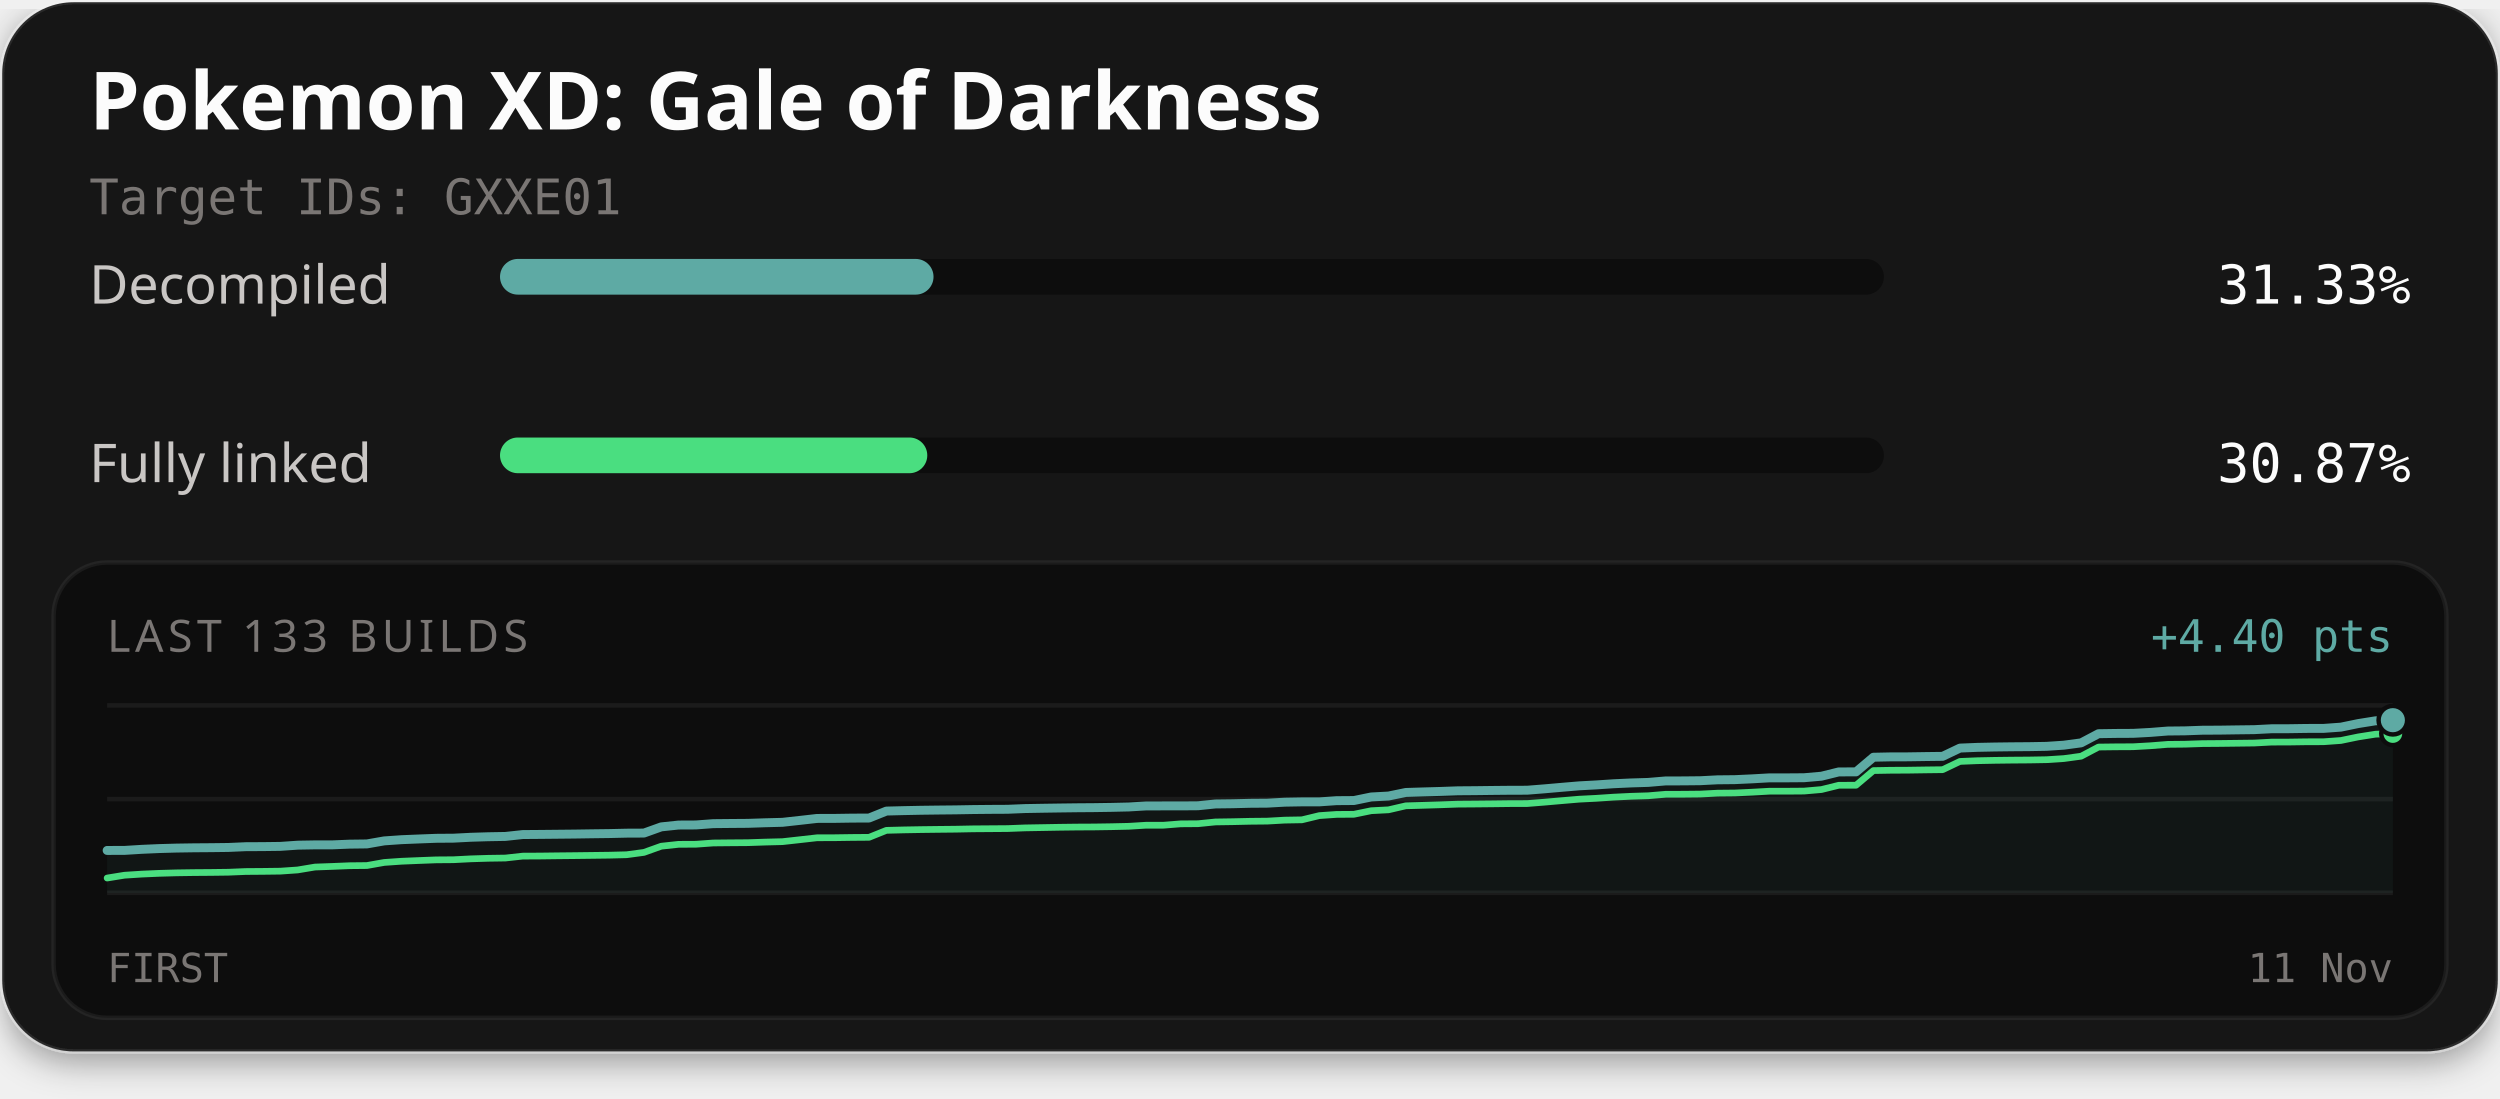
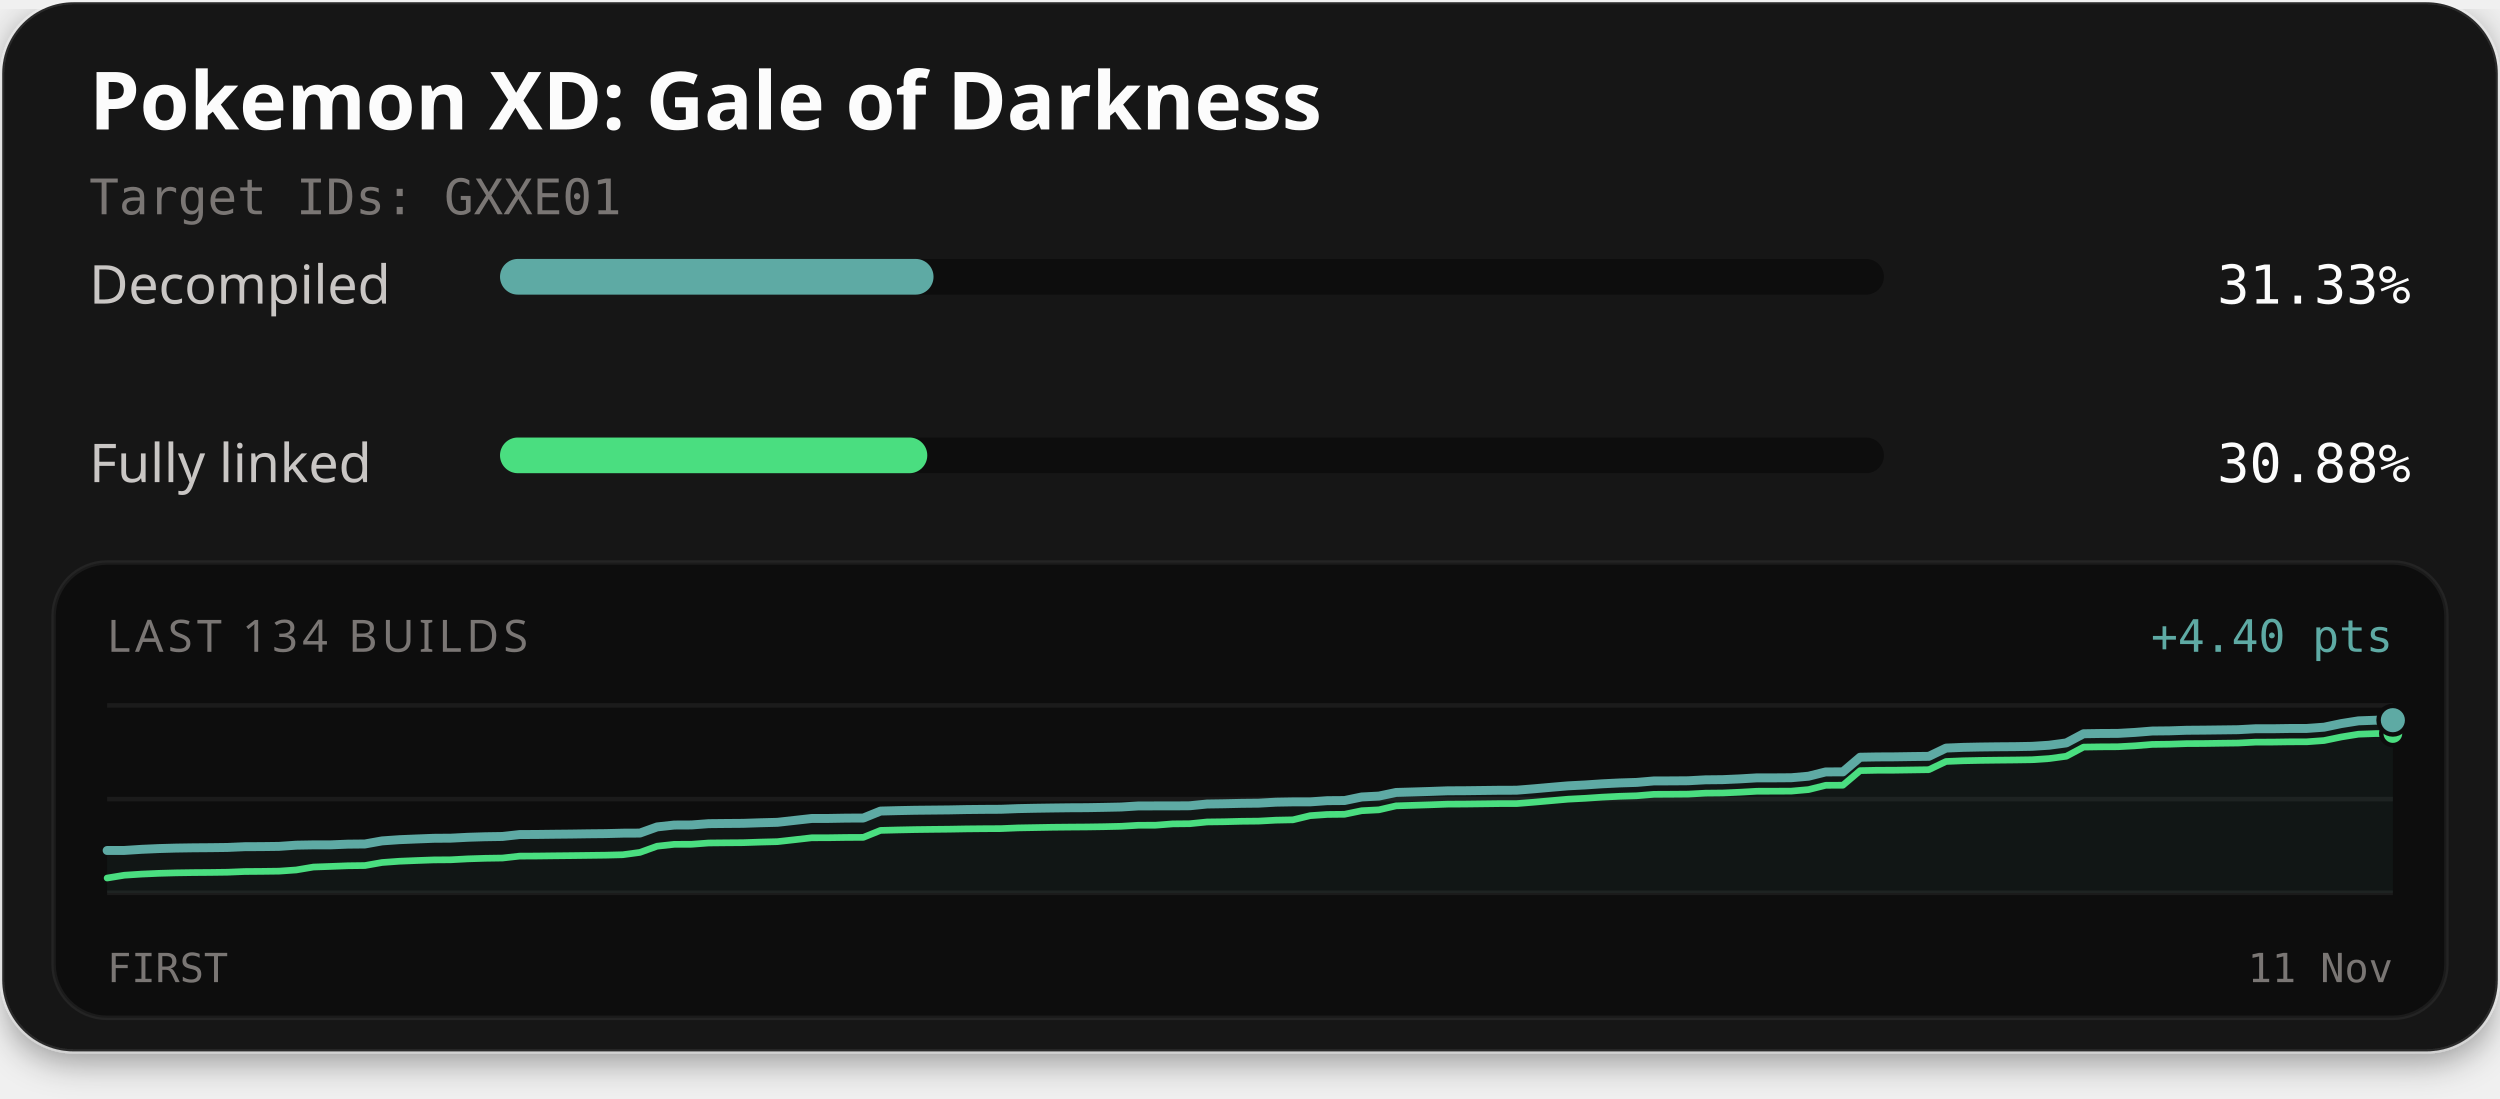
<svg xmlns="http://www.w3.org/2000/svg" width="560" height="246" viewBox="0 0 560 246" role="img" aria-labelledby="title description">
  <defs>
    <filter id="card-shadow" x="-10%" y="-10%" width="120%" height="130%">
      <feDropShadow dx="0" dy="2" stdDeviation="4" flood-color="#000000" flood-opacity="0.4" />
    </filter>
  </defs>
  <rect x="0.5" y="0.5" width="559" height="235" rx="16" fill="#141414" stroke="#ffffff" stroke-opacity="0.1" stroke-width="1" filter="url(#card-shadow)" />
  <text x="20" y="29" fill="#fcfcfc" font-family="'Red Hat Text', system-ui, sans-serif" font-size="18" font-weight="700">Pokemon XD: Gale of Darkness</text>
  <text x="20" y="48" fill="#7a7674" font-family="'Martian Mono', monospace" font-size="11">Target IDs: GXXE01</text>
  <text x="20" y="68" fill="#c9c6c4" font-family="'Red Hat Text', system-ui, sans-serif" font-size="12">Decompiled</text>
  <rect x="112" y="58" width="310" height="8" rx="4" fill="#0d0d0d" />
  <rect x="112" y="58" width="97.11" height="8" rx="4" fill="#5eaaa4" />
  <text x="540" y="68" text-anchor="end" fill="#fcfcfc" font-family="'Martian Mono', monospace" font-size="12">31.33%</text>
  <text x="20" y="108" fill="#c9c6c4" font-family="'Red Hat Text', system-ui, sans-serif" font-size="12">Fully linked</text>
  <rect x="112" y="98" width="310" height="8" rx="4" fill="#0d0d0d" />
  <rect x="112" y="98" width="95.71" height="8" rx="4" fill="#4ade80" />
-   <text x="540" y="108" text-anchor="end" fill="#fcfcfc" font-family="'Martian Mono', monospace" font-size="12">30.87%</text>
+   <text x="540" y="108" text-anchor="end" fill="#fcfcfc" font-family="'Martian Mono', monospace" font-size="12">30.88%</text>
  <rect x="12" y="126" width="536" height="102" rx="12" fill="#0d0d0d" stroke="#ffffff" stroke-opacity="0.06" stroke-width="1" />
-   <text x="24" y="146" fill="#7a7674" font-family="'Red Hat Text', system-ui, sans-serif" font-size="10" letter-spacing="1">LAST 133 BUILDS</text>
+   <text x="24" y="146" fill="#7a7674" font-family="'Red Hat Text', system-ui, sans-serif" font-size="10" letter-spacing="1">LAST 134 BUILDS</text>
  <text x="536" y="146" text-anchor="end" fill="#5eaaa4" font-family="'Martian Mono', monospace" font-size="10">+4.40 pts</text>
  <line x1="24" y1="158" x2="536" y2="158" stroke="#ffffff" stroke-opacity="0.06" stroke-width="1" />
  <line x1="24" y1="179.0" x2="536" y2="179.0" stroke="#ffffff" stroke-opacity="0.06" stroke-width="1" />
  <line x1="24" y1="200" x2="536" y2="200" stroke="#ffffff" stroke-opacity="0.06" stroke-width="1" />
-   <path d="M24.00,190.50 L27.88,190.49 L31.76,190.25 L35.64,190.08 L39.52,189.97 L43.39,189.91 L47.27,189.88 L51.15,189.83 L55.03,189.66 L58.91,189.64 L62.79,189.59 L66.67,189.32 L70.55,189.25 L74.42,189.25 L78.30,189.09 L82.18,189.04 L86.06,188.36 L89.94,188.09 L93.82,187.93 L97.70,187.78 L101.58,187.75 L105.45,187.55 L109.33,187.43 L113.21,187.36 L117.09,186.94 L120.97,186.91 L124.85,186.87 L128.73,186.83 L132.61,186.77 L136.48,186.72 L140.36,186.63 L144.24,186.61 L148.12,185.22 L152.00,184.81 L155.88,184.79 L159.76,184.50 L163.64,184.46 L167.52,184.43 L171.39,184.30 L175.27,184.20 L179.15,183.77 L183.03,183.33 L186.91,183.32 L190.79,183.26 L194.67,183.24 L198.55,181.68 L202.42,181.58 L206.30,181.50 L210.18,181.45 L214.06,181.41 L217.94,181.34 L221.82,181.30 L225.70,181.28 L229.58,181.12 L233.45,181.05 L237.33,180.99 L241.21,180.94 L245.09,180.91 L248.97,180.85 L252.85,180.76 L256.73,180.53 L260.61,180.52 L264.48,180.52 L268.36,180.49 L272.24,180.09 L276.12,180.04 L280.00,179.94 L283.88,179.91 L287.76,179.69 L291.64,179.62 L295.52,179.62 L299.39,179.35 L303.27,179.32 L307.15,178.52 L311.03,178.31 L314.91,177.51 L318.79,177.39 L322.67,177.28 L326.55,177.14 L330.42,177.11 L334.30,177.06 L338.18,177.02 L342.06,177.01 L345.94,176.70 L349.82,176.36 L353.70,176.03 L357.58,175.82 L361.45,175.56 L365.33,175.38 L369.21,175.26 L373.09,174.93 L376.97,174.92 L380.85,174.88 L384.73,174.68 L388.61,174.64 L392.48,174.46 L396.36,174.24 L400.24,174.24 L404.12,174.21 L408.00,173.87 L411.88,172.91 L415.76,172.90 L419.64,169.62 L423.52,169.54 L427.39,169.53 L431.27,169.47 L435.15,169.42 L439.03,167.57 L442.91,167.41 L446.79,167.33 L450.67,167.28 L454.55,167.25 L458.42,167.18 L462.30,166.92 L466.18,166.40 L470.06,164.35 L473.94,164.29 L477.82,164.27 L481.70,164.06 L485.58,163.75 L489.45,163.71 L493.33,163.57 L497.21,163.55 L501.09,163.49 L504.97,163.44 L508.85,163.24 L512.73,163.23 L516.61,163.17 L520.48,163.16 L524.36,162.88 L528.24,162.08 L532.12,161.46 L536.00,161.32 L536.00,200.00 L24.00,200.00 Z" fill="#5eaaa4" fill-opacity="0.06" />
-   <path d="M24.00,196.68 L27.88,196.05 L31.76,195.80 L35.64,195.63 L39.52,195.52 L43.39,195.46 L47.27,195.43 L51.15,195.38 L55.03,195.22 L58.91,195.19 L62.79,195.14 L66.67,194.87 L70.55,194.22 L74.42,194.08 L78.30,193.92 L82.18,193.88 L86.06,193.19 L89.94,192.92 L93.82,192.76 L97.70,192.61 L101.58,192.58 L105.45,192.38 L109.33,192.26 L113.21,192.20 L117.09,191.77 L120.97,191.75 L124.85,191.70 L128.73,191.66 L132.61,191.61 L136.48,191.56 L140.36,191.46 L144.24,190.94 L148.12,189.55 L152.00,189.13 L155.88,189.11 L159.76,188.83 L163.64,188.79 L167.52,188.76 L171.39,188.63 L175.27,188.53 L179.15,188.10 L183.03,187.66 L186.91,187.65 L190.79,187.59 L194.67,187.56 L198.55,186.00 L202.42,185.90 L206.30,185.83 L210.18,185.78 L214.06,185.74 L217.94,185.66 L221.82,185.63 L225.70,185.60 L229.58,185.45 L233.45,185.38 L237.33,185.31 L241.21,185.26 L245.09,185.24 L248.97,185.18 L252.85,185.09 L256.73,184.85 L260.61,184.85 L264.48,184.54 L268.36,184.51 L272.24,184.12 L276.12,184.06 L280.00,183.97 L283.88,183.93 L287.76,183.71 L291.64,183.64 L295.52,182.70 L299.39,182.43 L303.27,182.40 L307.15,181.60 L311.03,181.40 L314.91,180.50 L318.79,180.39 L322.67,180.27 L326.55,180.13 L330.42,180.10 L334.30,180.06 L338.18,180.01 L342.06,180.00 L345.94,179.69 L349.82,179.35 L353.70,179.02 L357.58,178.82 L361.45,178.56 L365.33,178.37 L369.21,178.25 L373.09,177.92 L376.97,177.91 L380.85,177.87 L384.73,177.67 L388.61,177.63 L392.48,177.45 L396.36,177.23 L400.24,177.23 L404.12,177.20 L408.00,176.86 L411.88,175.90 L415.76,175.89 L419.64,172.61 L423.52,172.54 L427.39,172.52 L431.27,172.46 L435.15,172.41 L439.03,170.56 L442.91,170.40 L446.79,170.32 L450.67,170.27 L454.55,170.24 L458.42,170.17 L462.30,169.92 L466.18,169.39 L470.06,167.34 L473.94,167.29 L477.82,167.27 L481.70,167.05 L485.58,166.74 L489.45,166.70 L493.33,166.57 L497.21,166.54 L501.09,166.49 L504.97,166.44 L508.85,166.23 L512.73,166.22 L516.61,166.16 L520.48,166.15 L524.36,165.87 L528.24,165.07 L532.12,164.46 L536.00,164.31" fill="none" stroke="#4ade80" stroke-width="1.5" stroke-linejoin="round" stroke-linecap="round" />
-   <path d="M24.00,190.50 L27.88,190.49 L31.76,190.25 L35.64,190.08 L39.52,189.97 L43.39,189.91 L47.27,189.88 L51.15,189.83 L55.03,189.66 L58.91,189.64 L62.79,189.59 L66.67,189.32 L70.55,189.25 L74.42,189.25 L78.30,189.09 L82.18,189.04 L86.06,188.36 L89.94,188.09 L93.82,187.93 L97.70,187.78 L101.58,187.75 L105.45,187.55 L109.33,187.43 L113.21,187.36 L117.09,186.94 L120.97,186.91 L124.85,186.87 L128.73,186.83 L132.61,186.77 L136.48,186.72 L140.36,186.63 L144.24,186.61 L148.12,185.22 L152.00,184.81 L155.88,184.79 L159.76,184.50 L163.64,184.46 L167.52,184.43 L171.39,184.30 L175.27,184.20 L179.15,183.77 L183.03,183.33 L186.91,183.32 L190.79,183.26 L194.67,183.24 L198.55,181.68 L202.42,181.58 L206.30,181.50 L210.18,181.45 L214.06,181.41 L217.94,181.34 L221.82,181.30 L225.70,181.28 L229.58,181.12 L233.45,181.05 L237.33,180.99 L241.21,180.94 L245.09,180.91 L248.97,180.85 L252.85,180.76 L256.73,180.53 L260.61,180.52 L264.48,180.52 L268.36,180.49 L272.24,180.09 L276.12,180.04 L280.00,179.94 L283.88,179.91 L287.76,179.69 L291.64,179.62 L295.52,179.62 L299.39,179.35 L303.27,179.32 L307.15,178.52 L311.03,178.31 L314.91,177.51 L318.79,177.39 L322.67,177.28 L326.55,177.14 L330.42,177.11 L334.30,177.06 L338.18,177.02 L342.06,177.01 L345.94,176.70 L349.82,176.36 L353.70,176.03 L357.58,175.82 L361.45,175.56 L365.33,175.38 L369.21,175.26 L373.09,174.93 L376.97,174.92 L380.85,174.88 L384.73,174.68 L388.61,174.64 L392.48,174.46 L396.36,174.24 L400.24,174.24 L404.12,174.21 L408.00,173.87 L411.88,172.91 L415.76,172.90 L419.64,169.62 L423.52,169.54 L427.39,169.53 L431.27,169.47 L435.15,169.42 L439.03,167.57 L442.91,167.41 L446.79,167.33 L450.67,167.28 L454.55,167.25 L458.42,167.18 L462.30,166.92 L466.18,166.40 L470.06,164.35 L473.94,164.29 L477.82,164.27 L481.70,164.06 L485.58,163.75 L489.45,163.71 L493.33,163.57 L497.21,163.55 L501.09,163.49 L504.97,163.44 L508.85,163.24 L512.73,163.23 L516.61,163.17 L520.48,163.16 L524.36,162.88 L528.24,162.08 L532.12,161.46 L536.00,161.32" fill="none" stroke="#5eaaa4" stroke-width="2" stroke-linejoin="round" stroke-linecap="round" />
+   <path d="M24.00,190.51 L27.85,190.50 L31.70,190.25 L35.55,190.08 L39.40,189.97 L43.25,189.91 L47.10,189.88 L50.95,189.83 L54.80,189.66 L58.65,189.64 L62.50,189.59 L66.35,189.32 L70.20,189.25 L74.05,189.25 L77.89,189.09 L81.74,189.05 L85.59,188.36 L89.44,188.09 L93.29,187.93 L97.14,187.78 L100.99,187.75 L104.84,187.55 L108.69,187.43 L112.54,187.37 L116.39,186.94 L120.24,186.92 L124.09,186.87 L127.94,186.83 L131.79,186.77 L135.64,186.73 L139.49,186.63 L143.34,186.61 L147.19,185.23 L151.04,184.81 L154.89,184.79 L158.74,184.50 L162.59,184.46 L166.44,184.43 L170.29,184.30 L174.14,184.20 L177.98,183.77 L181.83,183.34 L185.68,183.33 L189.53,183.26 L193.38,183.24 L197.23,181.68 L201.08,181.58 L204.93,181.50 L208.78,181.46 L212.63,181.42 L216.48,181.34 L220.33,181.30 L224.18,181.28 L228.03,181.13 L231.88,181.05 L235.73,180.99 L239.58,180.94 L243.43,180.92 L247.28,180.85 L251.13,180.77 L254.98,180.53 L258.83,180.52 L262.68,180.52 L266.53,180.49 L270.38,180.10 L274.23,180.04 L278.08,179.95 L281.92,179.91 L285.77,179.69 L289.62,179.62 L293.47,179.62 L297.32,179.35 L301.17,179.32 L305.02,178.52 L308.87,178.32 L312.72,177.51 L316.57,177.40 L320.42,177.28 L324.27,177.14 L328.12,177.12 L331.97,177.07 L335.82,177.02 L339.67,177.01 L343.52,176.70 L347.37,176.36 L351.22,176.03 L355.07,175.83 L358.92,175.57 L362.77,175.38 L366.62,175.26 L370.47,174.93 L374.32,174.92 L378.17,174.89 L382.02,174.68 L385.86,174.64 L389.71,174.47 L393.56,174.24 L397.41,174.24 L401.26,174.21 L405.11,173.87 L408.96,172.91 L412.81,172.90 L416.66,169.62 L420.51,169.55 L424.36,169.53 L428.21,169.47 L432.06,169.42 L435.91,167.57 L439.76,167.41 L443.61,167.33 L447.46,167.28 L451.31,167.25 L455.16,167.18 L459.01,166.93 L462.86,166.41 L466.71,164.36 L470.56,164.30 L474.41,164.28 L478.26,164.06 L482.11,163.75 L485.95,163.71 L489.80,163.58 L493.65,163.55 L497.50,163.50 L501.35,163.45 L505.20,163.24 L509.05,163.24 L512.90,163.18 L516.75,163.17 L520.60,162.89 L524.45,162.08 L528.30,161.47 L532.15,161.33 L536.00,161.32 L536.00,200.00 L24.00,200.00 Z" fill="#5eaaa4" fill-opacity="0.06" />
+   <path d="M24.00,196.68 L27.85,196.05 L31.70,195.80 L35.55,195.63 L39.40,195.52 L43.25,195.46 L47.10,195.43 L50.95,195.38 L54.80,195.22 L58.65,195.19 L62.50,195.14 L66.35,194.87 L70.20,194.22 L74.05,194.08 L77.89,193.93 L81.74,193.88 L85.59,193.20 L89.44,192.92 L93.29,192.76 L97.14,192.62 L100.99,192.59 L104.84,192.38 L108.69,192.26 L112.54,192.20 L116.39,191.77 L120.24,191.75 L124.09,191.70 L127.94,191.66 L131.79,191.61 L135.64,191.56 L139.49,191.46 L143.34,190.94 L147.19,189.55 L151.04,189.13 L154.89,189.12 L158.74,188.83 L162.59,188.79 L166.44,188.76 L170.29,188.63 L174.14,188.53 L177.98,188.10 L181.83,187.66 L185.68,187.65 L189.53,187.59 L193.38,187.57 L197.23,186.01 L201.08,185.91 L204.93,185.83 L208.78,185.78 L212.63,185.74 L216.48,185.67 L220.33,185.63 L224.18,185.61 L228.03,185.45 L231.88,185.38 L235.73,185.31 L239.58,185.27 L243.43,185.24 L247.28,185.18 L251.13,185.09 L254.98,184.86 L258.83,184.85 L262.68,184.55 L266.53,184.51 L270.38,184.12 L274.23,184.07 L278.08,183.97 L281.92,183.93 L285.77,183.72 L289.62,183.64 L293.47,182.71 L297.32,182.44 L301.17,182.40 L305.02,181.60 L308.87,181.40 L312.72,180.51 L316.57,180.39 L320.42,180.27 L324.27,180.13 L328.12,180.11 L331.97,180.06 L335.82,180.01 L339.67,180.01 L343.52,179.70 L347.37,179.36 L351.22,179.02 L355.07,178.82 L358.92,178.56 L362.77,178.37 L366.62,178.25 L370.47,177.93 L374.32,177.91 L378.17,177.88 L382.02,177.67 L385.86,177.63 L389.71,177.46 L393.56,177.24 L397.41,177.23 L401.26,177.21 L405.11,176.87 L408.96,175.91 L412.81,175.89 L416.66,172.62 L420.51,172.54 L424.36,172.53 L428.21,172.47 L432.06,172.41 L435.91,170.57 L439.76,170.41 L443.61,170.33 L447.46,170.28 L451.31,170.24 L455.16,170.18 L459.01,169.92 L462.86,169.40 L466.71,167.35 L470.56,167.29 L474.41,167.27 L478.26,167.06 L482.11,166.75 L485.95,166.70 L489.80,166.57 L493.65,166.55 L497.50,166.49 L501.35,166.44 L505.20,166.24 L509.05,166.23 L512.90,166.17 L516.75,166.16 L520.60,165.88 L524.45,165.08 L528.30,164.46 L532.15,164.32 L536.00,164.31" fill="none" stroke="#4ade80" stroke-width="1.5" stroke-linejoin="round" stroke-linecap="round" />
+   <path d="M24.00,190.51 L27.85,190.50 L31.70,190.25 L35.55,190.08 L39.40,189.97 L43.25,189.91 L47.10,189.88 L50.95,189.83 L54.80,189.66 L58.65,189.64 L62.50,189.59 L66.35,189.32 L70.20,189.25 L74.05,189.25 L77.89,189.09 L81.74,189.05 L85.59,188.36 L89.44,188.09 L93.29,187.93 L97.14,187.78 L100.99,187.75 L104.84,187.55 L108.69,187.43 L112.54,187.37 L116.39,186.94 L120.24,186.92 L124.09,186.87 L127.94,186.83 L131.79,186.77 L135.64,186.73 L139.49,186.63 L143.34,186.61 L147.19,185.23 L151.04,184.81 L154.89,184.79 L158.74,184.50 L162.59,184.46 L166.44,184.43 L170.29,184.30 L174.14,184.20 L177.98,183.77 L181.83,183.34 L185.68,183.33 L189.53,183.26 L193.38,183.24 L197.23,181.68 L201.08,181.58 L204.93,181.50 L208.78,181.46 L212.63,181.42 L216.48,181.34 L220.33,181.30 L224.18,181.28 L228.03,181.13 L231.88,181.05 L235.73,180.99 L239.58,180.94 L243.43,180.92 L247.28,180.85 L251.13,180.77 L254.98,180.53 L258.83,180.52 L262.68,180.52 L266.53,180.49 L270.38,180.10 L274.23,180.04 L278.08,179.95 L281.92,179.91 L285.77,179.69 L289.62,179.62 L293.47,179.62 L297.32,179.35 L301.17,179.32 L305.02,178.52 L308.87,178.32 L312.72,177.51 L316.57,177.40 L320.42,177.28 L324.27,177.14 L328.12,177.12 L331.97,177.07 L335.82,177.02 L339.67,177.01 L343.52,176.70 L347.37,176.36 L351.22,176.03 L355.07,175.83 L358.92,175.57 L362.77,175.38 L366.62,175.26 L370.47,174.93 L374.32,174.92 L378.17,174.89 L382.02,174.68 L385.86,174.64 L389.71,174.47 L393.56,174.24 L397.41,174.24 L401.26,174.21 L405.11,173.87 L408.96,172.91 L412.81,172.90 L416.66,169.62 L420.51,169.55 L424.36,169.53 L428.21,169.47 L432.06,169.42 L435.91,167.57 L439.76,167.41 L443.61,167.33 L447.46,167.28 L451.31,167.25 L455.16,167.18 L459.01,166.93 L462.86,166.41 L466.71,164.36 L470.56,164.30 L474.41,164.28 L478.26,164.06 L482.11,163.75 L485.95,163.71 L489.80,163.58 L493.65,163.55 L497.50,163.50 L501.35,163.45 L505.20,163.24 L509.05,163.24 L512.90,163.18 L516.75,163.17 L520.60,162.89 L524.45,162.08 L528.30,161.47 L532.15,161.33 L536.00,161.32" fill="none" stroke="#5eaaa4" stroke-width="2" stroke-linejoin="round" stroke-linecap="round" />
  <circle cx="536.00" cy="164.31" r="2.6" fill="#4ade80" stroke="#0d0d0d" stroke-width="1" />
  <circle cx="536.00" cy="161.32" r="3.2" fill="#5eaaa4" stroke="#0d0d0d" stroke-width="1" />
  <text x="24" y="220" fill="#7a7674" font-family="'Martian Mono', monospace" font-size="9">FIRST</text>
  <text x="536" y="220" text-anchor="end" fill="#7a7674" font-family="'Martian Mono', monospace" font-size="9">11 Nov</text>
</svg>
